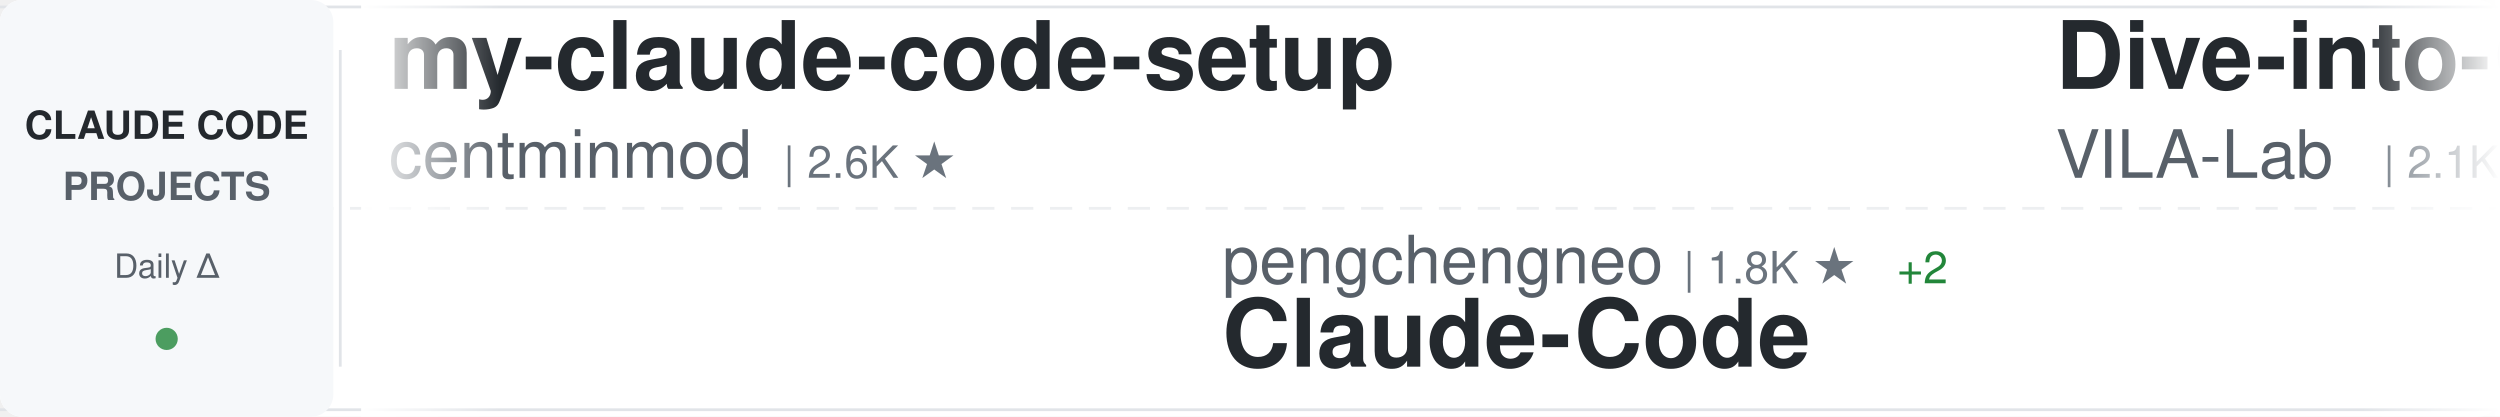
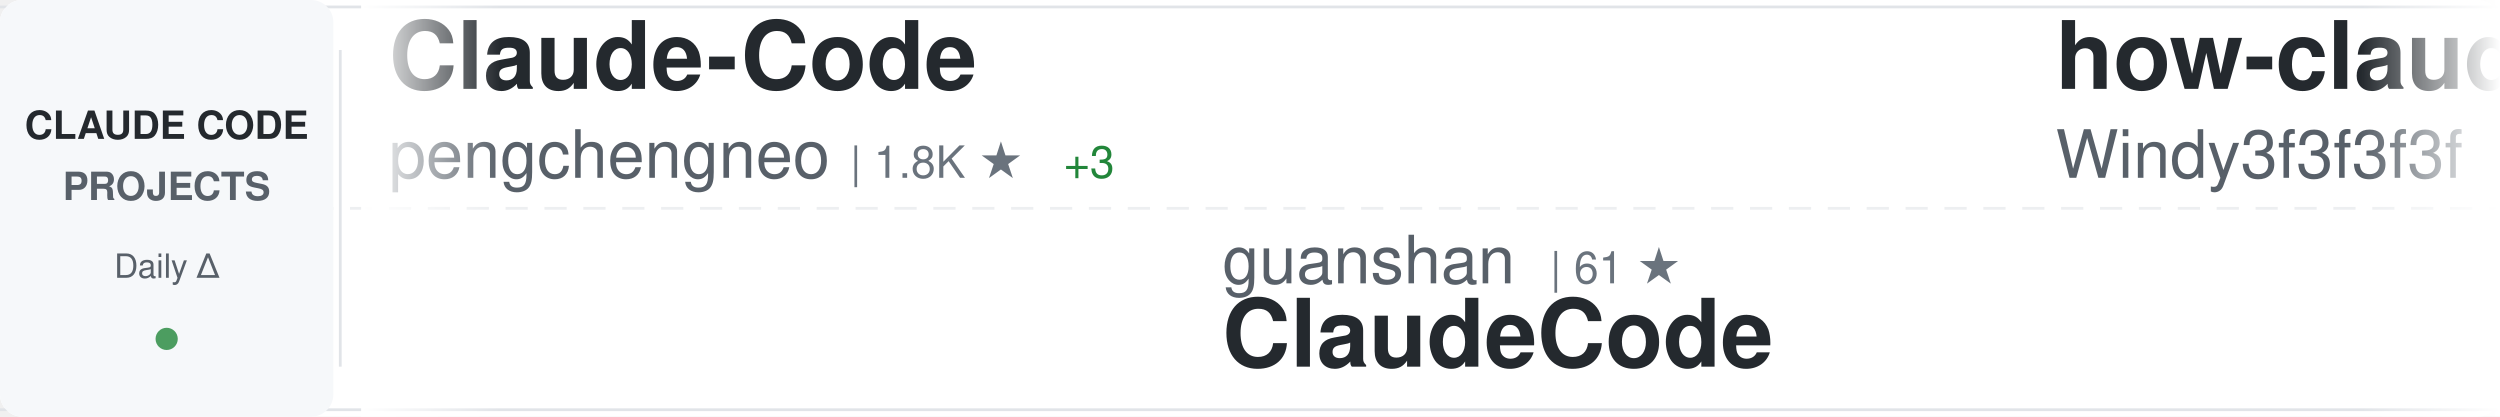
<svg xmlns="http://www.w3.org/2000/svg" width="900" height="150">
  <defs>
    <linearGradient id="awesomeLeftFade" x1="0%" y1="0%" x2="100%" y2="0%">
      <stop offset="0%" style="stop-color:#ffffff;stop-opacity:1" />
      <stop offset="100%" style="stop-color:#ffffff;stop-opacity:0" />
    </linearGradient>
    <linearGradient id="awesomeRightFade" x1="0%" y1="0%" x2="100%" y2="0%">
      <stop offset="0%" style="stop-color:#ffffff;stop-opacity:0" />
      <stop offset="100%" style="stop-color:#ffffff;stop-opacity:1" />
    </linearGradient>
  </defs>
  <rect width="900" height="150" fill="#ffffff" rx="8" />
  <rect x="0" y="2" width="900" height="1" fill="#e1e4e8" />
  <rect x="0" y="147" width="900" height="1" fill="#e1e4e8" />
  <line x1="0" y1="75" x2="900" y2="75" stroke="#e1e4e8" stroke-width="1" stroke-dasharray="8 6" opacity="0.6" />
  <rect x="0" y="0" width="120" height="150" fill="#f6f8fa" rx="8" />
  <text x="60" y="50" font-family="-apple-system, BlinkMacSystemFont, 'Segoe UI', Helvetica, Arial, sans-serif" font-size="14" font-weight="600" fill="#24292e" text-anchor="middle">CLAUDE CODE</text>
  <text x="60" y="72" font-family="-apple-system, BlinkMacSystemFont, 'Segoe UI', Helvetica, Arial, sans-serif" font-size="14" font-weight="600" fill="#586069" text-anchor="middle">PROJECTS</text>
  <text x="60" y="100" font-family="-apple-system, BlinkMacSystemFont, 'Segoe UI', Helvetica, Arial, sans-serif" font-size="12" font-weight="500" fill="#586069" text-anchor="middle">Daily Δ</text>
  <circle cx="60" cy="122" r="4" fill="#22863a" opacity="0.8" />
  <rect x="122" y="18" width="1" height="114" fill="#e1e4e8" />
  <clipPath id="awesomeTickerClip">
    <rect x="130" y="0" width="770" height="150" />
  </clipPath>
  <g clip-path="url(#awesomeTickerClip)">
    <g id="awesomeTickerItems">
      <animateTransform attributeName="transform" attributeType="XML" type="translate" from="0 0" to="-3000 0" dur="54s" repeatCount="indefinite" />
      <g transform="translate(0, 0)">
-         <text x="140" y="32" font-family="-apple-system, BlinkMacSystemFont, 'Segoe UI', Helvetica, Arial, sans-serif" font-size="34" font-weight="600" fill="#24292e">my-claude-code-setup</text>
-         <text x="140" y="64" font-family="-apple-system, BlinkMacSystemFont, 'Segoe UI', Helvetica, Arial, sans-serif" font-size="24" font-weight="400" fill="#586069">centminmod</text>
-         <text x="282" y="64" font-family="-apple-system, BlinkMacSystemFont, 'Segoe UI', Helvetica, Arial, sans-serif" font-size="16" font-weight="500" fill="#6a737d">| 2.6K ★</text>
+         <text x="140" y="32" font-family="-apple-system, BlinkMacSystemFont, 'Segoe UI', Helvetica, Arial, sans-serif" font-size="34" font-weight="600" fill="#24292e">Claude-Code</text>
+         <text x="140" y="64" font-family="-apple-system, BlinkMacSystemFont, 'Segoe UI', Helvetica, Arial, sans-serif" font-size="24" font-weight="400" fill="#586069">pengchengneo</text>
+         <text x="306" y="64" font-family="-apple-system, BlinkMacSystemFont, 'Segoe UI', Helvetica, Arial, sans-serif" font-size="16" font-weight="500" fill="#6a737d">| 1.8K ★</text>
+         <text x="383" y="64" font-family="-apple-system, BlinkMacSystemFont, 'Segoe UI', Helvetica, Arial, sans-serif" font-size="16" font-weight="500" fill="#22863a"> +3</text>
      </g>
      <g transform="translate(300, 0)">
-         <text x="140" y="102" font-family="-apple-system, BlinkMacSystemFont, 'Segoe UI', Helvetica, Arial, sans-serif" font-size="24" font-weight="400" fill="#586069">pengchengneo</text>
-         <text x="306" y="102" font-family="-apple-system, BlinkMacSystemFont, 'Segoe UI', Helvetica, Arial, sans-serif" font-size="16" font-weight="500" fill="#6a737d">| 1.8K ★</text>
-         <text x="383" y="102" font-family="-apple-system, BlinkMacSystemFont, 'Segoe UI', Helvetica, Arial, sans-serif" font-size="16" font-weight="500" fill="#22863a"> +2</text>
-         <text x="140" y="132" font-family="-apple-system, BlinkMacSystemFont, 'Segoe UI', Helvetica, Arial, sans-serif" font-size="34" font-weight="600" fill="#24292e">Claude-Code</text>
+         <text x="140" y="102" font-family="-apple-system, BlinkMacSystemFont, 'Segoe UI', Helvetica, Arial, sans-serif" font-size="24" font-weight="400" fill="#586069">guanshan</text>
+         <text x="258" y="102" font-family="-apple-system, BlinkMacSystemFont, 'Segoe UI', Helvetica, Arial, sans-serif" font-size="16" font-weight="500" fill="#6a737d">| 61 ★</text>
+         <text x="140" y="132" font-family="-apple-system, BlinkMacSystemFont, 'Segoe UI', Helvetica, Arial, sans-serif" font-size="34" font-weight="600" fill="#24292e">ClaudeCode</text>
      </g>
      <g transform="translate(600, 0)">
-         <text x="140" y="32" font-family="-apple-system, BlinkMacSystemFont, 'Segoe UI', Helvetica, Arial, sans-serif" font-size="34" font-weight="600" fill="#24292e">Dive-into-Claude-Code</text>
-         <text x="140" y="64" font-family="-apple-system, BlinkMacSystemFont, 'Segoe UI', Helvetica, Arial, sans-serif" font-size="24" font-weight="400" fill="#586069">VILA-Lab</text>
-         <text x="258" y="64" font-family="-apple-system, BlinkMacSystemFont, 'Segoe UI', Helvetica, Arial, sans-serif" font-size="16" font-weight="500" fill="#6a737d">| 2.1K ★</text>
-         <text x="335" y="64" font-family="-apple-system, BlinkMacSystemFont, 'Segoe UI', Helvetica, Arial, sans-serif" font-size="16" font-weight="500" fill="#22863a"> +1</text>
+         <text x="140" y="32" font-family="-apple-system, BlinkMacSystemFont, 'Segoe UI', Helvetica, Arial, sans-serif" font-size="34" font-weight="600" fill="#24292e">how-claude-code-works</text>
+         <text x="140" y="64" font-family="-apple-system, BlinkMacSystemFont, 'Segoe UI', Helvetica, Arial, sans-serif" font-size="24" font-weight="400" fill="#586069">Windy3f3f3f3f</text>
+         <text x="318" y="64" font-family="-apple-system, BlinkMacSystemFont, 'Segoe UI', Helvetica, Arial, sans-serif" font-size="16" font-weight="500" fill="#6a737d">| 3.6K ★</text>
+         <text x="395" y="64" font-family="-apple-system, BlinkMacSystemFont, 'Segoe UI', Helvetica, Arial, sans-serif" font-size="16" font-weight="500" fill="#22863a"> +2</text>
      </g>
      <g transform="translate(900, 0)">
-         <text x="140" y="102" font-family="-apple-system, BlinkMacSystemFont, 'Segoe UI', Helvetica, Arial, sans-serif" font-size="24" font-weight="400" fill="#586069">repowise-dev</text>
-         <text x="306" y="102" font-family="-apple-system, BlinkMacSystemFont, 'Segoe UI', Helvetica, Arial, sans-serif" font-size="16" font-weight="500" fill="#6a737d">| 1.2K ★</text>
-         <text x="383" y="102" font-family="-apple-system, BlinkMacSystemFont, 'Segoe UI', Helvetica, Arial, sans-serif" font-size="16" font-weight="500" fill="#22863a"> +1</text>
-         <text x="140" y="132" font-family="-apple-system, BlinkMacSystemFont, 'Segoe UI', Helvetica, Arial, sans-serif" font-size="34" font-weight="600" fill="#24292e">claude-code-prompts</text>
+         <text x="140" y="102" font-family="-apple-system, BlinkMacSystemFont, 'Segoe UI', Helvetica, Arial, sans-serif" font-size="24" font-weight="400" fill="#586069">ChinaSiro</text>
+         <text x="270" y="102" font-family="-apple-system, BlinkMacSystemFont, 'Segoe UI', Helvetica, Arial, sans-serif" font-size="16" font-weight="500" fill="#6a737d">| 9.6K ★</text>
+         <text x="140" y="132" font-family="-apple-system, BlinkMacSystemFont, 'Segoe UI', Helvetica, Arial, sans-serif" font-size="34" font-weight="600" fill="#24292e">claude-code-sourcemap</text>
      </g>
      <g transform="translate(1200, 0)">
-         <text x="140" y="32" font-family="-apple-system, BlinkMacSystemFont, 'Segoe UI', Helvetica, Arial, sans-serif" font-size="34" font-weight="600" fill="#24292e">system_prompts_leaks</text>
-         <text x="140" y="64" font-family="-apple-system, BlinkMacSystemFont, 'Segoe UI', Helvetica, Arial, sans-serif" font-size="24" font-weight="400" fill="#586069">asgeirtj</text>
-         <text x="258" y="64" font-family="-apple-system, BlinkMacSystemFont, 'Segoe UI', Helvetica, Arial, sans-serif" font-size="16" font-weight="500" fill="#6a737d">| 64.1K ★</text>
-         <text x="344" y="64" font-family="-apple-system, BlinkMacSystemFont, 'Segoe UI', Helvetica, Arial, sans-serif" font-size="16" font-weight="500" fill="#22863a"> +19</text>
+         <text x="140" y="32" font-family="-apple-system, BlinkMacSystemFont, 'Segoe UI', Helvetica, Arial, sans-serif" font-size="34" font-weight="600" fill="#24292e">claude-code-guide</text>
+         <text x="140" y="64" font-family="-apple-system, BlinkMacSystemFont, 'Segoe UI', Helvetica, Arial, sans-serif" font-size="24" font-weight="400" fill="#586069">zebbern</text>
+         <text x="246" y="64" font-family="-apple-system, BlinkMacSystemFont, 'Segoe UI', Helvetica, Arial, sans-serif" font-size="16" font-weight="500" fill="#6a737d">| 4.6K ★</text>
+         <text x="323" y="64" font-family="-apple-system, BlinkMacSystemFont, 'Segoe UI', Helvetica, Arial, sans-serif" font-size="16" font-weight="500" fill="#22863a"> +1</text>
      </g>
      <g transform="translate(1500, 0)">
-         <text x="140" y="102" font-family="-apple-system, BlinkMacSystemFont, 'Segoe UI', Helvetica, Arial, sans-serif" font-size="24" font-weight="400" fill="#586069">nicedreamzapp</text>
-         <text x="318" y="102" font-family="-apple-system, BlinkMacSystemFont, 'Segoe UI', Helvetica, Arial, sans-serif" font-size="16" font-weight="500" fill="#6a737d">| 3.3K ★</text>
-         <text x="140" y="132" font-family="-apple-system, BlinkMacSystemFont, 'Segoe UI', Helvetica, Arial, sans-serif" font-size="34" font-weight="600" fill="#24292e">claude-code-local</text>
+         <text x="140" y="102" font-family="-apple-system, BlinkMacSystemFont, 'Segoe UI', Helvetica, Arial, sans-serif" font-size="24" font-weight="400" fill="#586069">WorldFlowAI</text>
+         <text x="294" y="102" font-family="-apple-system, BlinkMacSystemFont, 'Segoe UI', Helvetica, Arial, sans-serif" font-size="16" font-weight="500" fill="#6a737d">| 2.0K ★</text>
+         <text x="371" y="102" font-family="-apple-system, BlinkMacSystemFont, 'Segoe UI', Helvetica, Arial, sans-serif" font-size="16" font-weight="500" fill="#22863a"> +5</text>
+         <text x="140" y="132" font-family="-apple-system, BlinkMacSystemFont, 'Segoe UI', Helvetica, Arial, sans-serif" font-size="34" font-weight="600" fill="#24292e">everything-claude-code</text>
      </g>
      <g transform="translate(1800, 0)">
-         <text x="140" y="32" font-family="-apple-system, BlinkMacSystemFont, 'Segoe UI', Helvetica, Arial, sans-serif" font-size="34" font-weight="600" fill="#24292e">claude-code-tips</text>
-         <text x="140" y="64" font-family="-apple-system, BlinkMacSystemFont, 'Segoe UI', Helvetica, Arial, sans-serif" font-size="24" font-weight="400" fill="#586069">ykdojo</text>
-         <text x="234" y="64" font-family="-apple-system, BlinkMacSystemFont, 'Segoe UI', Helvetica, Arial, sans-serif" font-size="16" font-weight="500" fill="#6a737d">| 10.0K ★</text>
-         <text x="320" y="64" font-family="-apple-system, BlinkMacSystemFont, 'Segoe UI', Helvetica, Arial, sans-serif" font-size="16" font-weight="500" fill="#22863a"> +3</text>
+         <text x="140" y="32" font-family="-apple-system, BlinkMacSystemFont, 'Segoe UI', Helvetica, Arial, sans-serif" font-size="34" font-weight="600" fill="#24292e">claude-code-workflows</text>
+         <text x="140" y="64" font-family="-apple-system, BlinkMacSystemFont, 'Segoe UI', Helvetica, Arial, sans-serif" font-size="24" font-weight="400" fill="#586069">OneRedOak</text>
+         <text x="270" y="64" font-family="-apple-system, BlinkMacSystemFont, 'Segoe UI', Helvetica, Arial, sans-serif" font-size="16" font-weight="500" fill="#6a737d">| 3.9K ★</text>
      </g>
      <g transform="translate(2100, 0)">
-         <text x="140" y="102" font-family="-apple-system, BlinkMacSystemFont, 'Segoe UI', Helvetica, Arial, sans-serif" font-size="24" font-weight="400" fill="#586069">shanraisshan</text>
-         <text x="306" y="102" font-family="-apple-system, BlinkMacSystemFont, 'Segoe UI', Helvetica, Arial, sans-serif" font-size="16" font-weight="500" fill="#6a737d">| 65.6K ★</text>
-         <text x="392" y="102" font-family="-apple-system, BlinkMacSystemFont, 'Segoe UI', Helvetica, Arial, sans-serif" font-size="16" font-weight="500" fill="#22863a"> +10</text>
-         <text x="140" y="132" font-family="-apple-system, BlinkMacSystemFont, 'Segoe UI', Helvetica, Arial, sans-serif" font-size="34" font-weight="600" fill="#24292e">claude-code-best-practic...</text>
+         <text x="140" y="102" font-family="-apple-system, BlinkMacSystemFont, 'Segoe UI', Helvetica, Arial, sans-serif" font-size="24" font-weight="400" fill="#586069">disler</text>
+         <text x="234" y="102" font-family="-apple-system, BlinkMacSystemFont, 'Segoe UI', Helvetica, Arial, sans-serif" font-size="16" font-weight="500" fill="#6a737d">| 1.7K ★</text>
+         <text x="140" y="132" font-family="-apple-system, BlinkMacSystemFont, 'Segoe UI', Helvetica, Arial, sans-serif" font-size="34" font-weight="600" fill="#24292e">pi-vs-claude-code</text>
      </g>
      <g transform="translate(2400, 0)">
-         <text x="140" y="32" font-family="-apple-system, BlinkMacSystemFont, 'Segoe UI', Helvetica, Arial, sans-serif" font-size="34" font-weight="600" fill="#24292e">claude-code-video-toolki...</text>
-         <text x="140" y="64" font-family="-apple-system, BlinkMacSystemFont, 'Segoe UI', Helvetica, Arial, sans-serif" font-size="24" font-weight="400" fill="#586069">digitalsamba</text>
-         <text x="306" y="64" font-family="-apple-system, BlinkMacSystemFont, 'Segoe UI', Helvetica, Arial, sans-serif" font-size="16" font-weight="500" fill="#6a737d">| 2.0K ★</text>
-         <text x="383" y="64" font-family="-apple-system, BlinkMacSystemFont, 'Segoe UI', Helvetica, Arial, sans-serif" font-size="16" font-weight="500" fill="#22863a"> +2</text>
+         <text x="140" y="32" font-family="-apple-system, BlinkMacSystemFont, 'Segoe UI', Helvetica, Arial, sans-serif" font-size="34" font-weight="600" fill="#24292e">claude-code-action</text>
+         <text x="140" y="64" font-family="-apple-system, BlinkMacSystemFont, 'Segoe UI', Helvetica, Arial, sans-serif" font-size="24" font-weight="400" fill="#586069">anthropics</text>
+         <text x="282" y="64" font-family="-apple-system, BlinkMacSystemFont, 'Segoe UI', Helvetica, Arial, sans-serif" font-size="16" font-weight="500" fill="#6a737d">| 8.8K ★</text>
+         <text x="359" y="64" font-family="-apple-system, BlinkMacSystemFont, 'Segoe UI', Helvetica, Arial, sans-serif" font-size="16" font-weight="500" fill="#22863a"> +1</text>
      </g>
      <g transform="translate(2700, 0)">
-         <text x="140" y="102" font-family="-apple-system, BlinkMacSystemFont, 'Segoe UI', Helvetica, Arial, sans-serif" font-size="24" font-weight="400" fill="#586069">AprilNEA</text>
-         <text x="258" y="102" font-family="-apple-system, BlinkMacSystemFont, 'Segoe UI', Helvetica, Arial, sans-serif" font-size="16" font-weight="500" fill="#6a737d">| 392 ★</text>
-         <text x="140" y="132" font-family="-apple-system, BlinkMacSystemFont, 'Segoe UI', Helvetica, Arial, sans-serif" font-size="34" font-weight="600" fill="#24292e">claude-code-source</text>
+         <text x="140" y="102" font-family="-apple-system, BlinkMacSystemFont, 'Segoe UI', Helvetica, Arial, sans-serif" font-size="24" font-weight="400" fill="#586069">centminmod</text>
+         <text x="282" y="102" font-family="-apple-system, BlinkMacSystemFont, 'Segoe UI', Helvetica, Arial, sans-serif" font-size="16" font-weight="500" fill="#6a737d">| 2.6K ★</text>
+         <text x="359" y="102" font-family="-apple-system, BlinkMacSystemFont, 'Segoe UI', Helvetica, Arial, sans-serif" font-size="16" font-weight="500" fill="#22863a"> +2</text>
+         <text x="140" y="132" font-family="-apple-system, BlinkMacSystemFont, 'Segoe UI', Helvetica, Arial, sans-serif" font-size="34" font-weight="600" fill="#24292e">my-claude-code-setup</text>
      </g>
      <g transform="translate(3000, 0)">
-         <text x="140" y="32" font-family="-apple-system, BlinkMacSystemFont, 'Segoe UI', Helvetica, Arial, sans-serif" font-size="34" font-weight="600" fill="#24292e">my-claude-code-setup</text>
-         <text x="140" y="64" font-family="-apple-system, BlinkMacSystemFont, 'Segoe UI', Helvetica, Arial, sans-serif" font-size="24" font-weight="400" fill="#586069">centminmod</text>
-         <text x="282" y="64" font-family="-apple-system, BlinkMacSystemFont, 'Segoe UI', Helvetica, Arial, sans-serif" font-size="16" font-weight="500" fill="#6a737d">| 2.6K ★</text>
+         <text x="140" y="32" font-family="-apple-system, BlinkMacSystemFont, 'Segoe UI', Helvetica, Arial, sans-serif" font-size="34" font-weight="600" fill="#24292e">Claude-Code</text>
+         <text x="140" y="64" font-family="-apple-system, BlinkMacSystemFont, 'Segoe UI', Helvetica, Arial, sans-serif" font-size="24" font-weight="400" fill="#586069">pengchengneo</text>
+         <text x="306" y="64" font-family="-apple-system, BlinkMacSystemFont, 'Segoe UI', Helvetica, Arial, sans-serif" font-size="16" font-weight="500" fill="#6a737d">| 1.8K ★</text>
+         <text x="383" y="64" font-family="-apple-system, BlinkMacSystemFont, 'Segoe UI', Helvetica, Arial, sans-serif" font-size="16" font-weight="500" fill="#22863a"> +3</text>
      </g>
      <g transform="translate(3300, 0)">
-         <text x="140" y="102" font-family="-apple-system, BlinkMacSystemFont, 'Segoe UI', Helvetica, Arial, sans-serif" font-size="24" font-weight="400" fill="#586069">pengchengneo</text>
-         <text x="306" y="102" font-family="-apple-system, BlinkMacSystemFont, 'Segoe UI', Helvetica, Arial, sans-serif" font-size="16" font-weight="500" fill="#6a737d">| 1.8K ★</text>
-         <text x="383" y="102" font-family="-apple-system, BlinkMacSystemFont, 'Segoe UI', Helvetica, Arial, sans-serif" font-size="16" font-weight="500" fill="#22863a"> +2</text>
-         <text x="140" y="132" font-family="-apple-system, BlinkMacSystemFont, 'Segoe UI', Helvetica, Arial, sans-serif" font-size="34" font-weight="600" fill="#24292e">Claude-Code</text>
+         <text x="140" y="102" font-family="-apple-system, BlinkMacSystemFont, 'Segoe UI', Helvetica, Arial, sans-serif" font-size="24" font-weight="400" fill="#586069">guanshan</text>
+         <text x="258" y="102" font-family="-apple-system, BlinkMacSystemFont, 'Segoe UI', Helvetica, Arial, sans-serif" font-size="16" font-weight="500" fill="#6a737d">| 61 ★</text>
+         <text x="140" y="132" font-family="-apple-system, BlinkMacSystemFont, 'Segoe UI', Helvetica, Arial, sans-serif" font-size="34" font-weight="600" fill="#24292e">ClaudeCode</text>
      </g>
      <g transform="translate(3600, 0)">
-         <text x="140" y="32" font-family="-apple-system, BlinkMacSystemFont, 'Segoe UI', Helvetica, Arial, sans-serif" font-size="34" font-weight="600" fill="#24292e">Dive-into-Claude-Code</text>
-         <text x="140" y="64" font-family="-apple-system, BlinkMacSystemFont, 'Segoe UI', Helvetica, Arial, sans-serif" font-size="24" font-weight="400" fill="#586069">VILA-Lab</text>
-         <text x="258" y="64" font-family="-apple-system, BlinkMacSystemFont, 'Segoe UI', Helvetica, Arial, sans-serif" font-size="16" font-weight="500" fill="#6a737d">| 2.1K ★</text>
-         <text x="335" y="64" font-family="-apple-system, BlinkMacSystemFont, 'Segoe UI', Helvetica, Arial, sans-serif" font-size="16" font-weight="500" fill="#22863a"> +1</text>
+         <text x="140" y="32" font-family="-apple-system, BlinkMacSystemFont, 'Segoe UI', Helvetica, Arial, sans-serif" font-size="34" font-weight="600" fill="#24292e">how-claude-code-works</text>
+         <text x="140" y="64" font-family="-apple-system, BlinkMacSystemFont, 'Segoe UI', Helvetica, Arial, sans-serif" font-size="24" font-weight="400" fill="#586069">Windy3f3f3f3f</text>
+         <text x="318" y="64" font-family="-apple-system, BlinkMacSystemFont, 'Segoe UI', Helvetica, Arial, sans-serif" font-size="16" font-weight="500" fill="#6a737d">| 3.6K ★</text>
+         <text x="395" y="64" font-family="-apple-system, BlinkMacSystemFont, 'Segoe UI', Helvetica, Arial, sans-serif" font-size="16" font-weight="500" fill="#22863a"> +2</text>
      </g>
      <g transform="translate(3900, 0)">
-         <text x="140" y="102" font-family="-apple-system, BlinkMacSystemFont, 'Segoe UI', Helvetica, Arial, sans-serif" font-size="24" font-weight="400" fill="#586069">repowise-dev</text>
-         <text x="306" y="102" font-family="-apple-system, BlinkMacSystemFont, 'Segoe UI', Helvetica, Arial, sans-serif" font-size="16" font-weight="500" fill="#6a737d">| 1.2K ★</text>
-         <text x="383" y="102" font-family="-apple-system, BlinkMacSystemFont, 'Segoe UI', Helvetica, Arial, sans-serif" font-size="16" font-weight="500" fill="#22863a"> +1</text>
-         <text x="140" y="132" font-family="-apple-system, BlinkMacSystemFont, 'Segoe UI', Helvetica, Arial, sans-serif" font-size="34" font-weight="600" fill="#24292e">claude-code-prompts</text>
+         <text x="140" y="102" font-family="-apple-system, BlinkMacSystemFont, 'Segoe UI', Helvetica, Arial, sans-serif" font-size="24" font-weight="400" fill="#586069">ChinaSiro</text>
+         <text x="270" y="102" font-family="-apple-system, BlinkMacSystemFont, 'Segoe UI', Helvetica, Arial, sans-serif" font-size="16" font-weight="500" fill="#6a737d">| 9.6K ★</text>
+         <text x="140" y="132" font-family="-apple-system, BlinkMacSystemFont, 'Segoe UI', Helvetica, Arial, sans-serif" font-size="34" font-weight="600" fill="#24292e">claude-code-sourcemap</text>
      </g>
    </g>
  </g>
  <rect x="130" y="0" width="50" height="150" fill="url(#awesomeLeftFade)" />
  <rect x="850" y="0" width="50" height="150" fill="url(#awesomeRightFade)" />
</svg>
